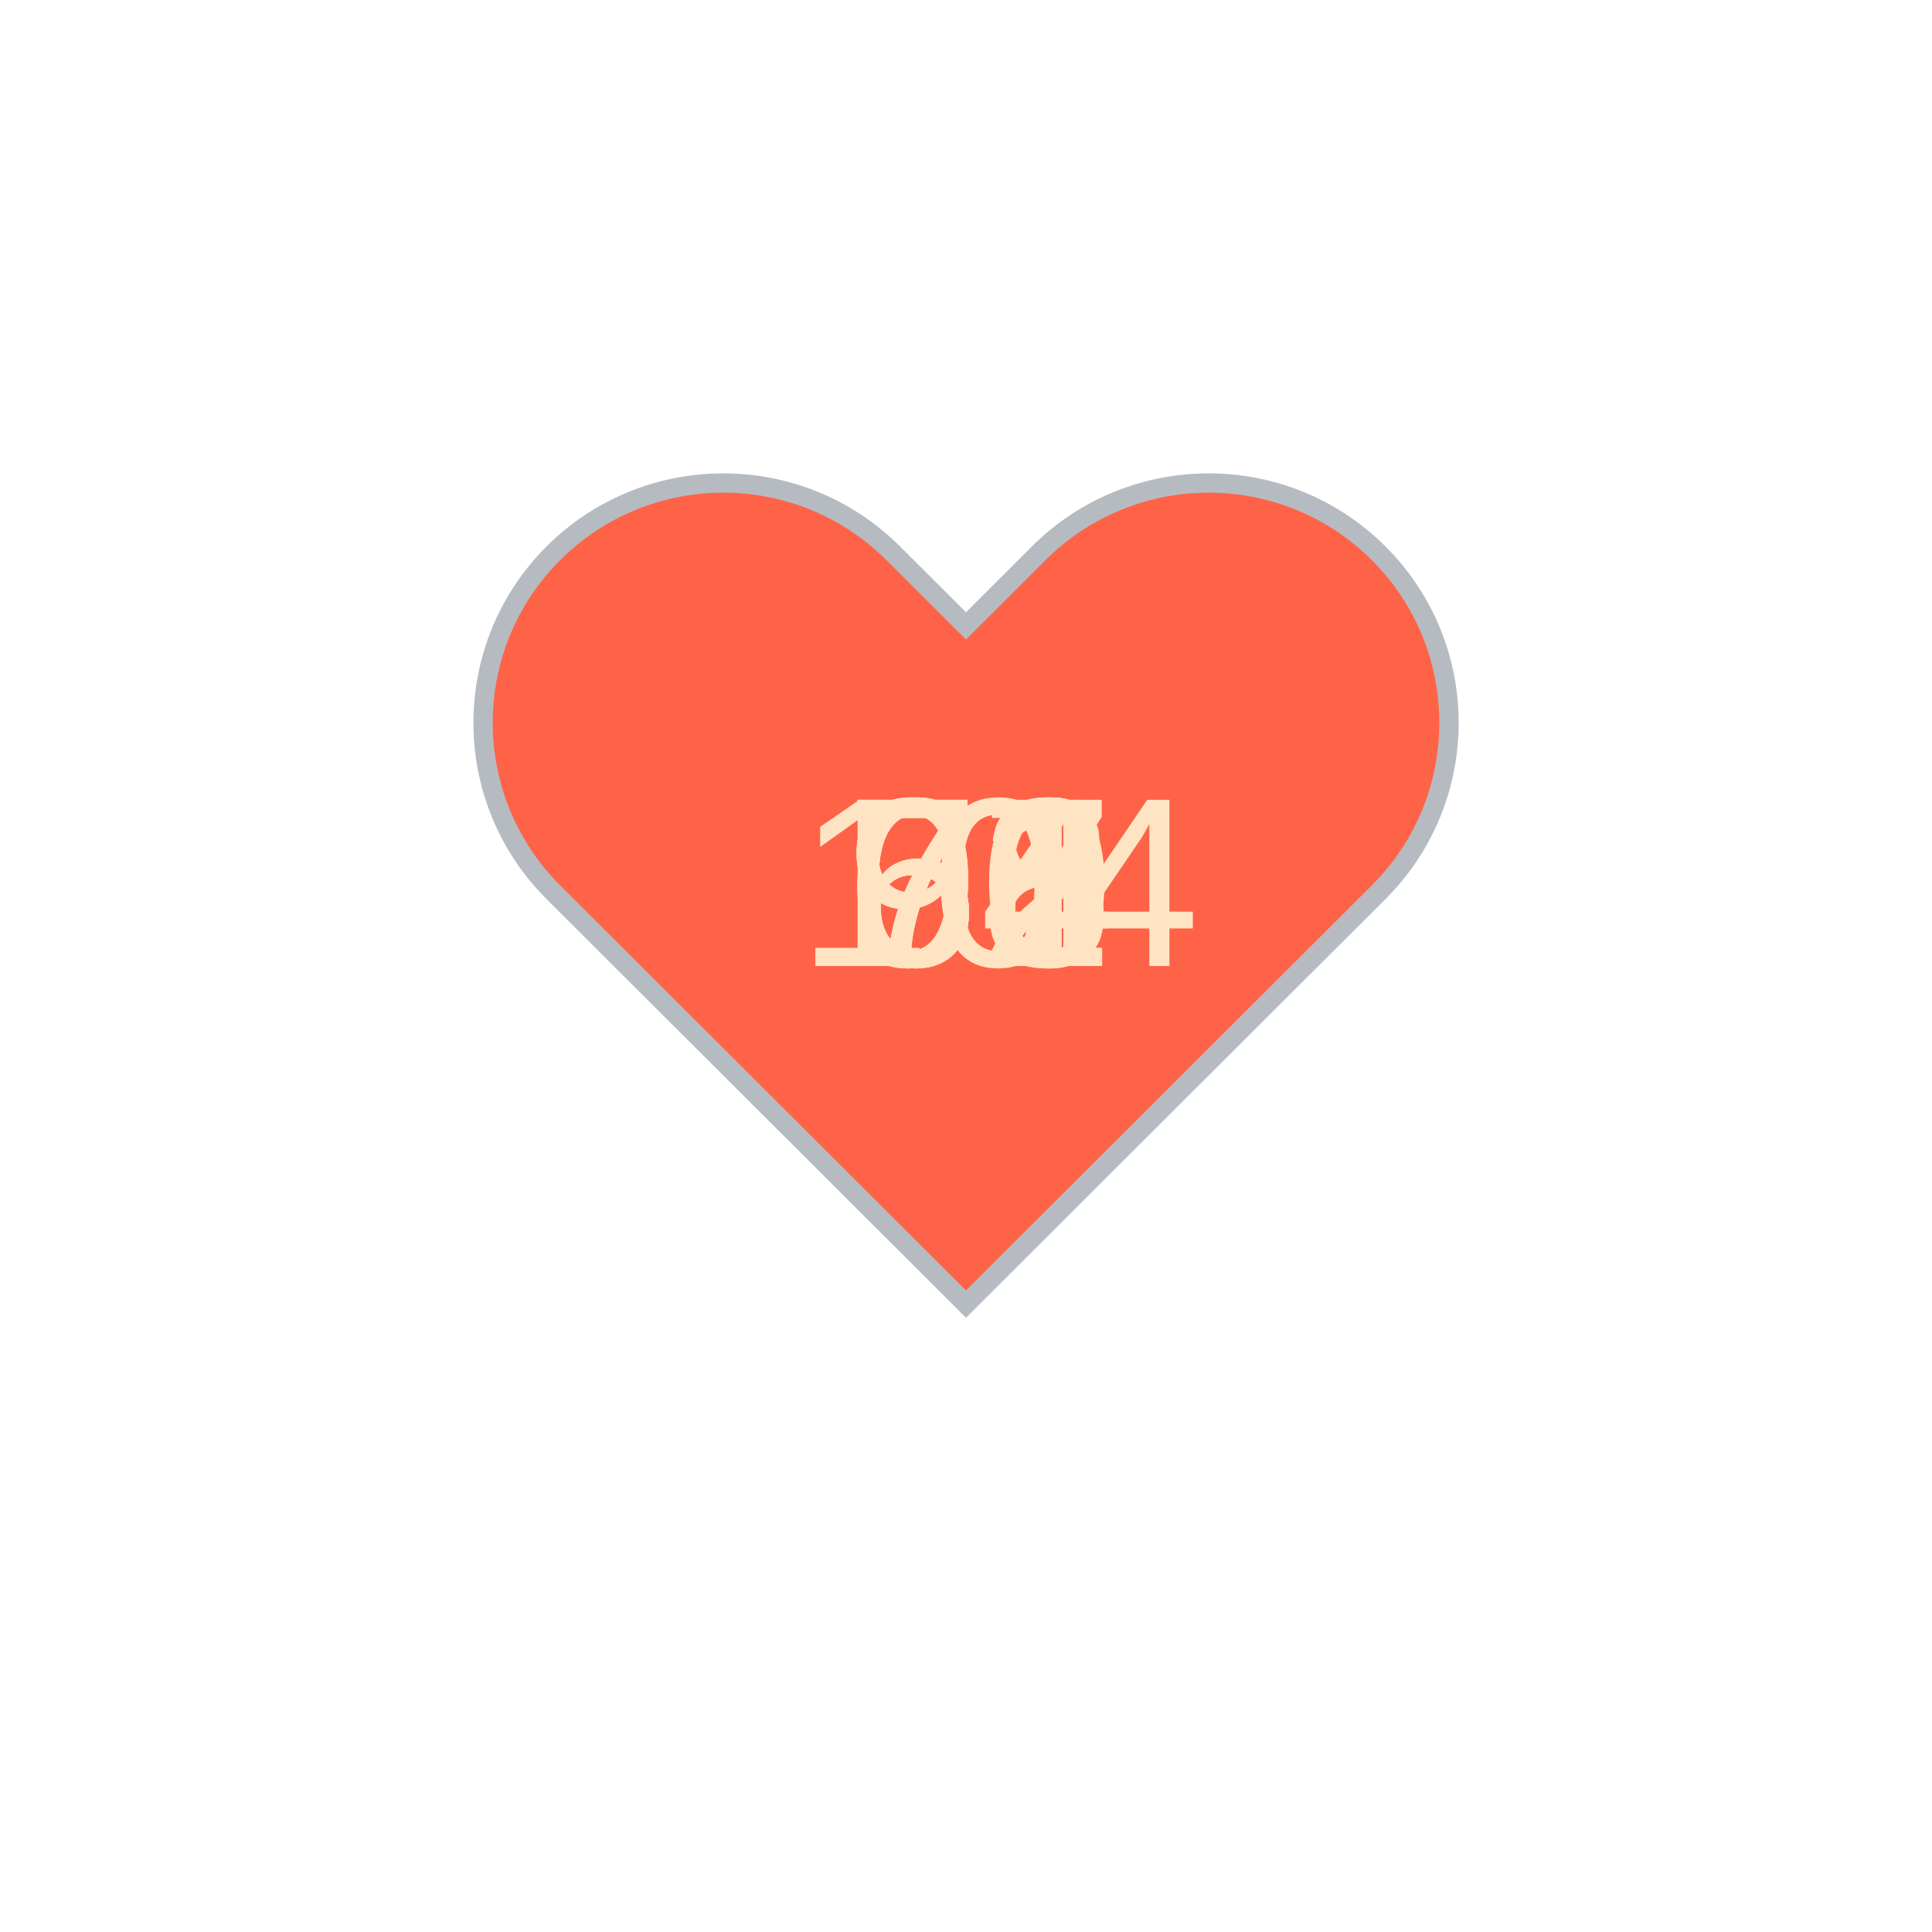
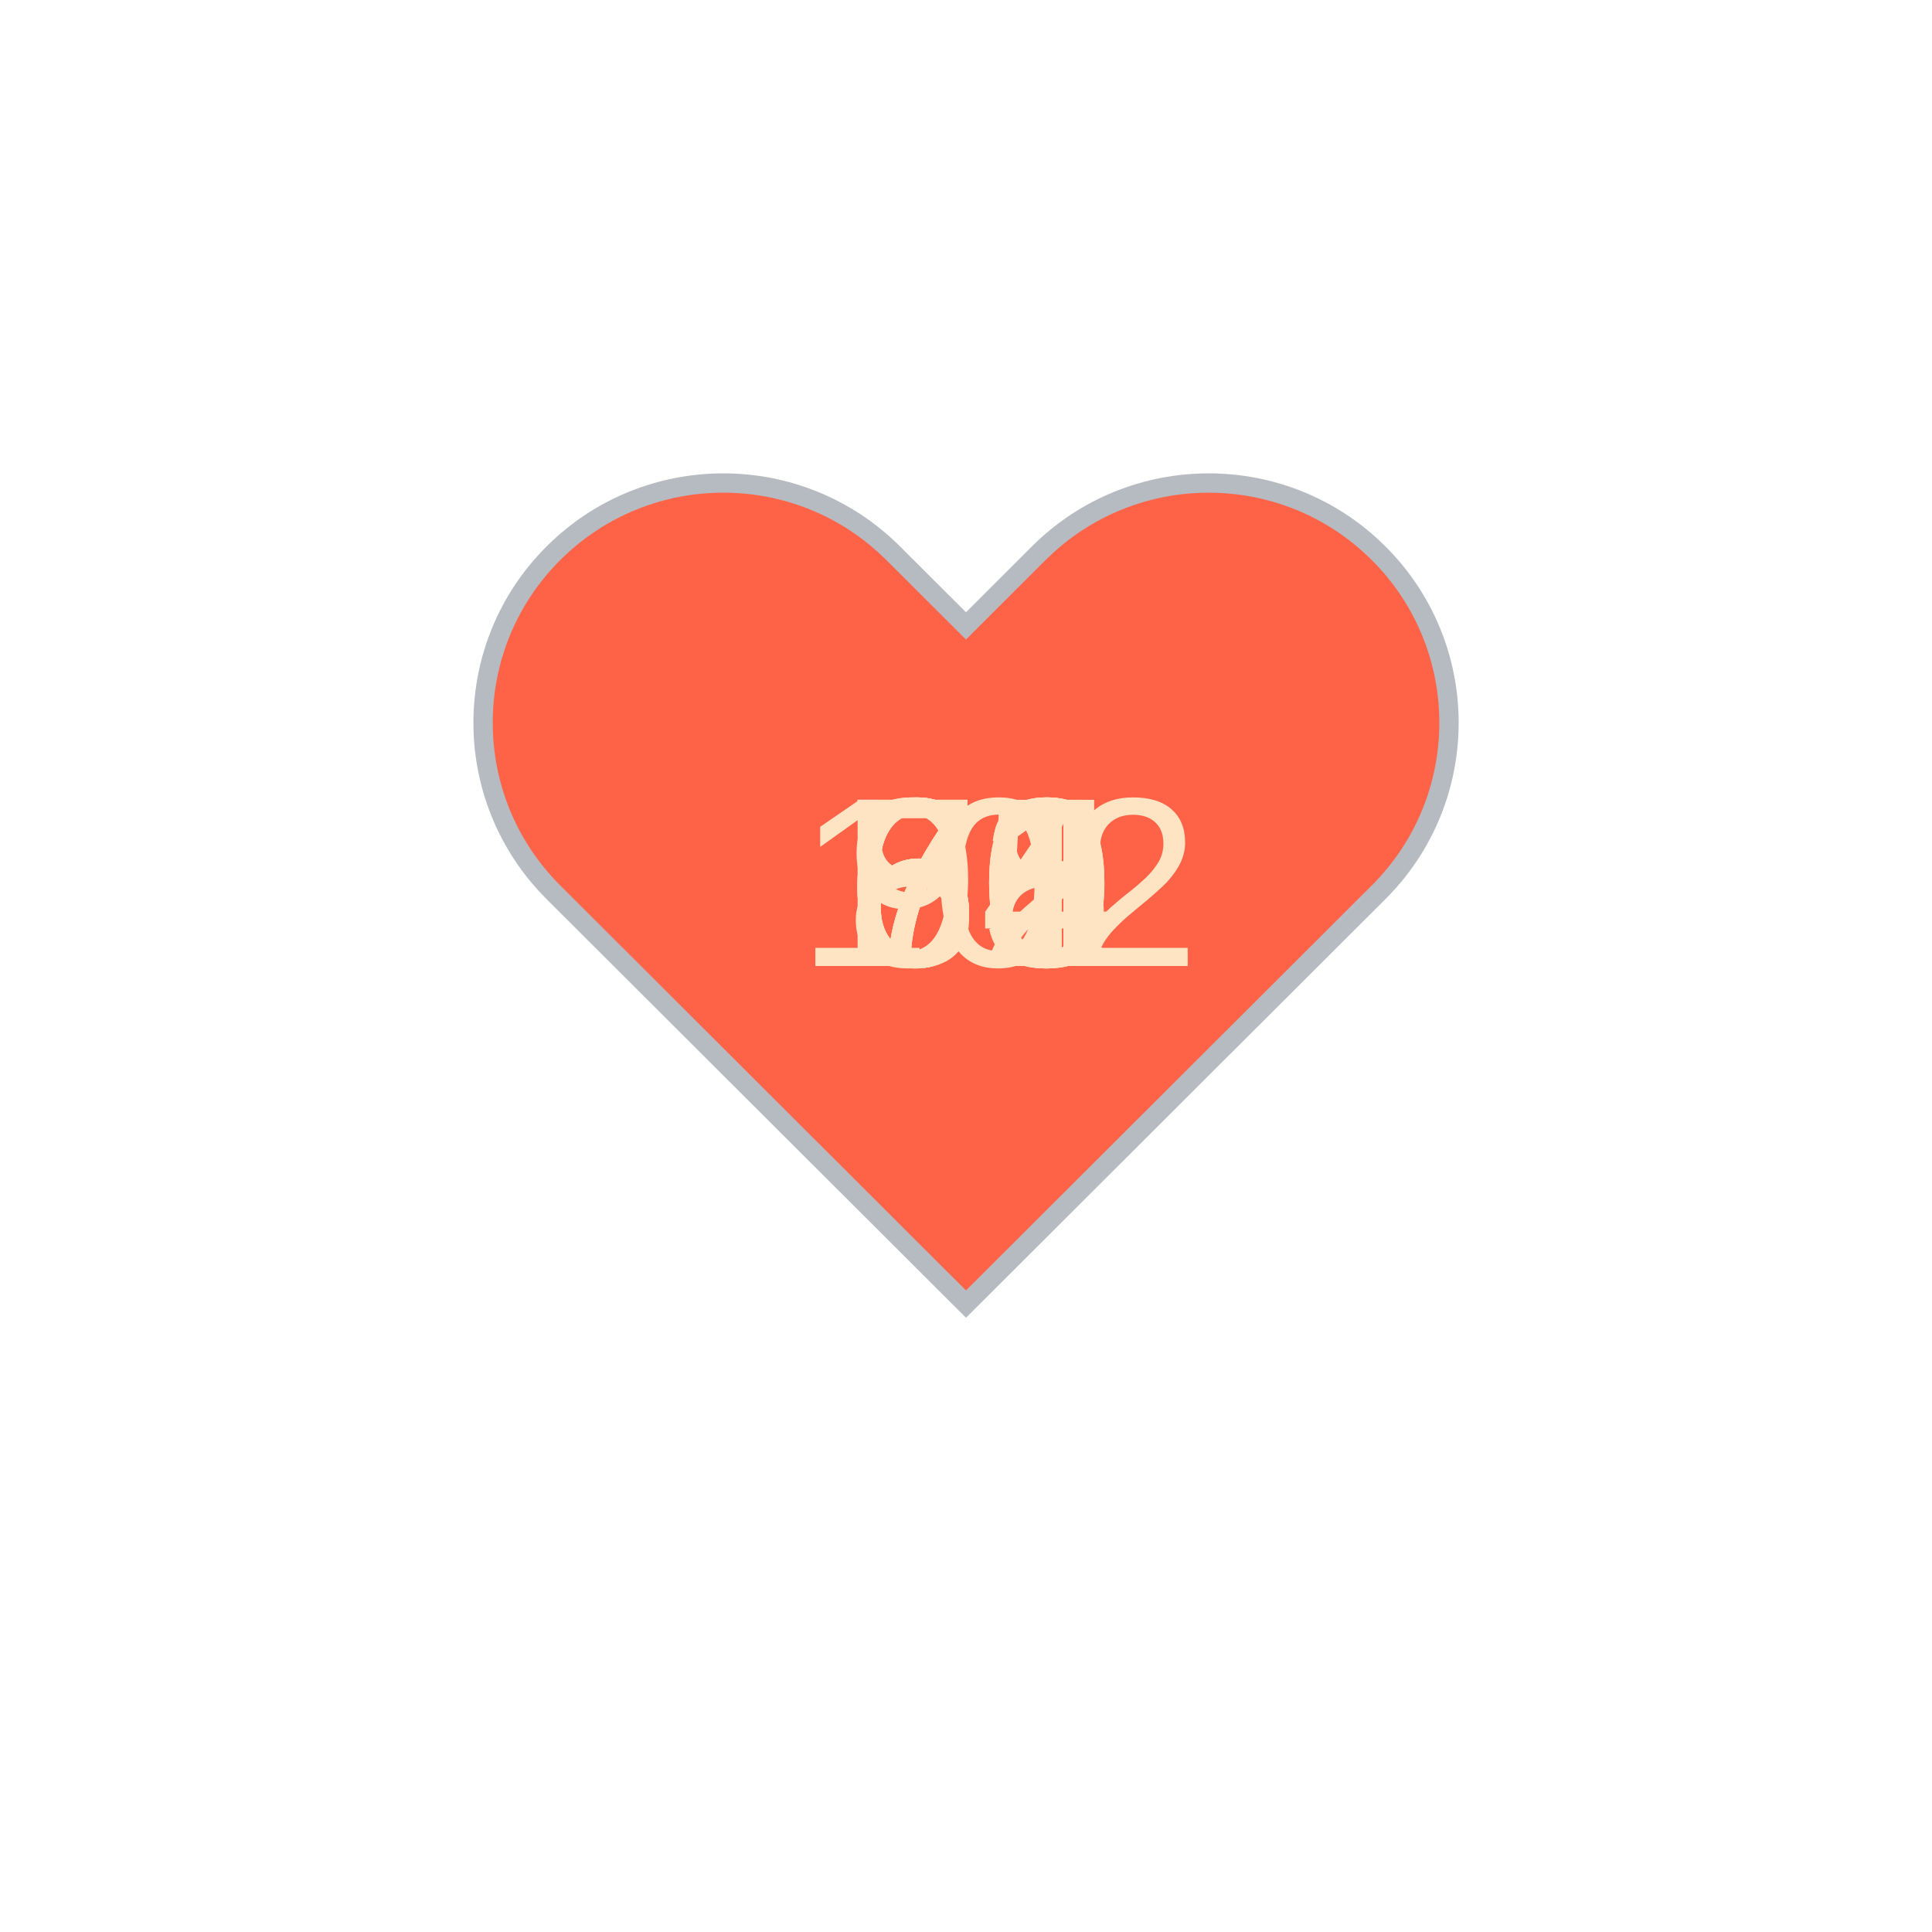
<svg xmlns="http://www.w3.org/2000/svg" baseProfile="full" height="150" version="1.1" viewBox="0,0,200,200" width="150">
  <defs />
  <g transform="translate(100 100)">
    <path d="M92.71,7.27L92.71,7.27c-9.71-9.69-25.46-9.69-35.18,0L50,14.79l-7.54-7.52C32.75-2.42,17-2.42,7.29,7.27v0 c-9.71,9.69-9.71,25.41,0,35.1L50,85l42.71-42.63C102.43,32.68,102.43,16.96,92.71,7.27z" fill="tomato" stroke="#B6BBC1" stroke-width="2" transform="translate(-50 -50)" />
    <animateTransform additive="sum" attributeName="transform" dur="1.2s" repeatCount="indefinite" type="scale" values="1; 1.5; 1.25; 1.5; 1.5; 1;" />
-     <text fill="bisque" style="font-size:25px; font-family:Arial" transform="translate(-12.5 0)">67<animate attributeName="visibility" dur="12.0s" keyTimes="0;0.1;0.2;0.3;0.4;0.5;0.6;0.7;0.8;0.9;1.0" repeatCount="indefinite" values="visible;hidden;hidden;hidden;hidden;hidden;hidden;hidden;hidden;hidden;hidden" />
+     <text fill="bisque" style="font-size:25px; font-family:Arial" transform="translate(-12.5 0)">72<animate attributeName="visibility" dur="12.0s" keyTimes="0;0.1;0.2;0.3;0.4;0.5;0.6;0.7;0.8;0.9;1.0" repeatCount="indefinite" values="visible;hidden;hidden;hidden;hidden;hidden;hidden;hidden;hidden;hidden;hidden" />
    </text>
    <text fill="bisque" style="font-size:25px; font-family:Arial" transform="translate(-12.5 0)">68<animate attributeName="visibility" dur="12.0s" keyTimes="0;0.1;0.2;0.3;0.4;0.5;0.6;0.7;0.8;0.9;1.0" repeatCount="indefinite" values="hidden;visible;hidden;hidden;hidden;hidden;hidden;hidden;hidden;hidden;hidden" />
    </text>
-     <text fill="bisque" style="font-size:25px; font-family:Arial" transform="translate(-12.5 0)">74<animate attributeName="visibility" dur="12.0s" keyTimes="0;0.1;0.2;0.3;0.4;0.5;0.6;0.7;0.8;0.9;1.0" repeatCount="indefinite" values="hidden;hidden;visible;hidden;hidden;hidden;hidden;hidden;hidden;hidden;hidden" />
+     <text fill="bisque" style="font-size:25px; font-family:Arial" transform="translate(-12.5 0)">64<animate attributeName="visibility" dur="12.0s" keyTimes="0;0.1;0.2;0.3;0.4;0.5;0.6;0.7;0.8;0.9;1.0" repeatCount="indefinite" values="hidden;hidden;visible;hidden;hidden;hidden;hidden;hidden;hidden;hidden;hidden" />
    </text>
-     <text fill="bisque" style="font-size:25px; font-family:Arial" transform="translate(-12.5 0)">66<animate attributeName="visibility" dur="12.0s" keyTimes="0;0.1;0.2;0.3;0.4;0.5;0.6;0.7;0.8;0.9;1.0" repeatCount="indefinite" values="hidden;hidden;hidden;visible;hidden;hidden;hidden;hidden;hidden;hidden;hidden" />
+     <text fill="bisque" style="font-size:25px; font-family:Arial" transform="translate(-12.5 0)">68<animate attributeName="visibility" dur="12.0s" keyTimes="0;0.1;0.2;0.3;0.4;0.5;0.6;0.7;0.8;0.9;1.0" repeatCount="indefinite" values="hidden;hidden;hidden;visible;hidden;hidden;hidden;hidden;hidden;hidden;hidden" />
    </text>
-     <text fill="bisque" style="font-size:25px; font-family:Arial" transform="translate(-12.5 0)">72<animate attributeName="visibility" dur="12.0s" keyTimes="0;0.1;0.2;0.3;0.4;0.5;0.6;0.7;0.8;0.9;1.0" repeatCount="indefinite" values="hidden;hidden;hidden;hidden;visible;hidden;hidden;hidden;hidden;hidden;hidden" />
+     <text fill="bisque" style="font-size:25px; font-family:Arial" transform="translate(-12.5 0)">60<animate attributeName="visibility" dur="12.0s" keyTimes="0;0.1;0.2;0.3;0.4;0.5;0.6;0.7;0.8;0.9;1.0" repeatCount="indefinite" values="hidden;hidden;hidden;hidden;visible;hidden;hidden;hidden;hidden;hidden;hidden" />
    </text>
-     <text fill="bisque" style="font-size:25px; font-family:Arial" transform="translate(-12.5 0)">76<animate attributeName="visibility" dur="12.0s" keyTimes="0;0.1;0.2;0.3;0.4;0.5;0.6;0.7;0.8;0.9;1.0" repeatCount="indefinite" values="hidden;hidden;hidden;hidden;hidden;visible;hidden;hidden;hidden;hidden;hidden" />
+     <text fill="bisque" style="font-size:25px; font-family:Arial" transform="translate(-12.5 0)">71<animate attributeName="visibility" dur="12.0s" keyTimes="0;0.1;0.2;0.3;0.4;0.5;0.6;0.7;0.8;0.9;1.0" repeatCount="indefinite" values="hidden;hidden;hidden;hidden;hidden;visible;hidden;hidden;hidden;hidden;hidden" />
    </text>
-     <text fill="bisque" style="font-size:25px; font-family:Arial" transform="translate(-17.5 0)">104<animate attributeName="visibility" dur="12.0s" keyTimes="0;0.1;0.2;0.3;0.4;0.5;0.6;0.7;0.8;0.9;1.0" repeatCount="indefinite" values="hidden;hidden;hidden;hidden;hidden;hidden;visible;hidden;hidden;hidden;hidden" />
+     <text fill="bisque" style="font-size:25px; font-family:Arial" transform="translate(-12.5 0)">71<animate attributeName="visibility" dur="12.0s" keyTimes="0;0.1;0.2;0.3;0.4;0.5;0.6;0.7;0.8;0.9;1.0" repeatCount="indefinite" values="hidden;hidden;hidden;hidden;hidden;hidden;visible;hidden;hidden;hidden;hidden" />
    </text>
-     <text fill="bisque" style="font-size:25px; font-family:Arial" transform="translate(-12.5 0)">90<animate attributeName="visibility" dur="12.0s" keyTimes="0;0.1;0.2;0.3;0.4;0.5;0.6;0.7;0.8;0.9;1.0" repeatCount="indefinite" values="hidden;hidden;hidden;hidden;hidden;hidden;hidden;visible;hidden;hidden;hidden" />
+     <text fill="bisque" style="font-size:25px; font-family:Arial" transform="translate(-17.5 0)">102<animate attributeName="visibility" dur="12.0s" keyTimes="0;0.1;0.2;0.3;0.4;0.5;0.6;0.7;0.8;0.9;1.0" repeatCount="indefinite" values="hidden;hidden;hidden;hidden;hidden;hidden;hidden;visible;hidden;hidden;hidden" />
    </text>
-     <text fill="bisque" style="font-size:25px; font-family:Arial" transform="translate(-12.5 0)">96<animate attributeName="visibility" dur="12.0s" keyTimes="0;0.1;0.2;0.3;0.4;0.5;0.6;0.7;0.8;0.9;1.0" repeatCount="indefinite" values="hidden;hidden;hidden;hidden;hidden;hidden;hidden;hidden;visible;hidden;hidden" />
+     <text fill="bisque" style="font-size:25px; font-family:Arial" transform="translate(-12.5 0)">85<animate attributeName="visibility" dur="12.0s" keyTimes="0;0.1;0.2;0.3;0.4;0.5;0.6;0.7;0.8;0.9;1.0" repeatCount="indefinite" values="hidden;hidden;hidden;hidden;hidden;hidden;hidden;hidden;visible;hidden;hidden" />
    </text>
-     <text fill="bisque" style="font-size:25px; font-family:Arial" transform="translate(-12.5 0)">91<animate attributeName="visibility" dur="12.0s" keyTimes="0;0.1;0.2;0.3;0.4;0.5;0.6;0.7;0.8;0.9;1.0" repeatCount="indefinite" values="hidden;hidden;hidden;hidden;hidden;hidden;hidden;hidden;hidden;visible;hidden" />
+     <text fill="bisque" style="font-size:25px; font-family:Arial" transform="translate(-12.5 0)">90<animate attributeName="visibility" dur="12.0s" keyTimes="0;0.1;0.2;0.3;0.4;0.5;0.6;0.7;0.8;0.9;1.0" repeatCount="indefinite" values="hidden;hidden;hidden;hidden;hidden;hidden;hidden;hidden;hidden;visible;hidden" />
    </text>
  </g>
</svg>
